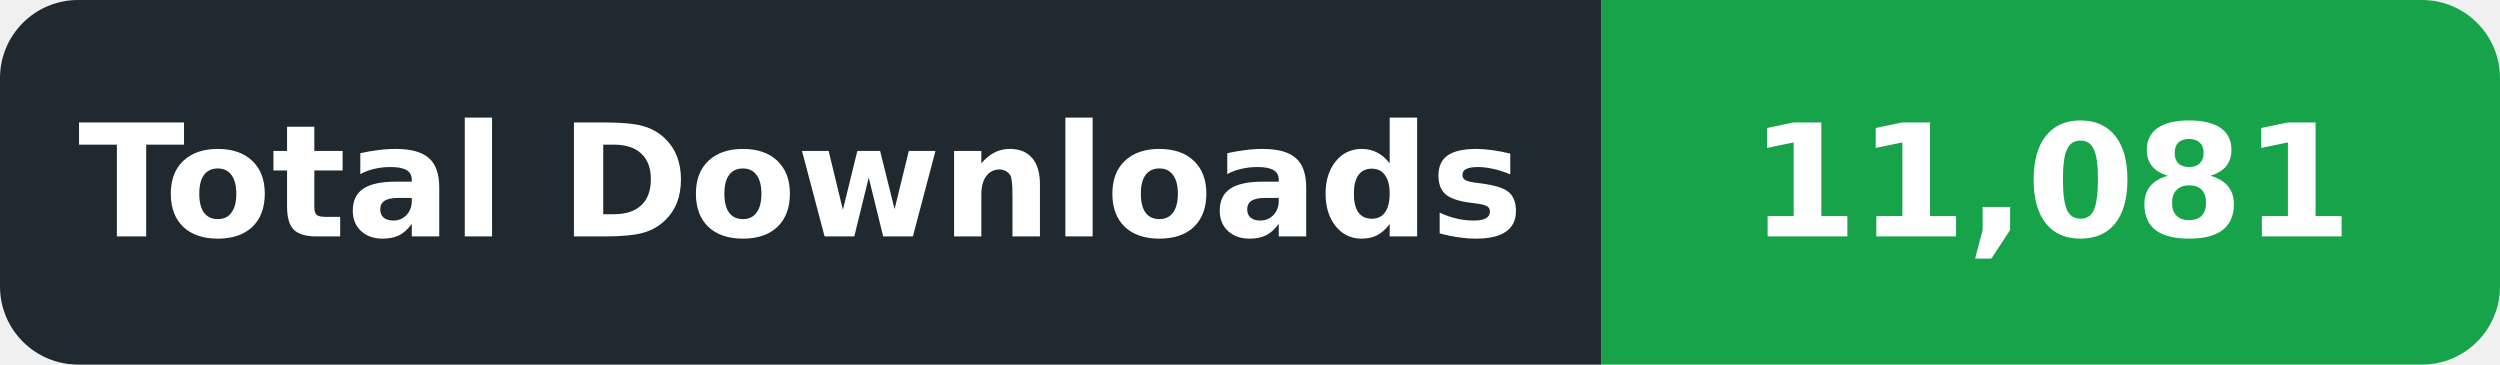
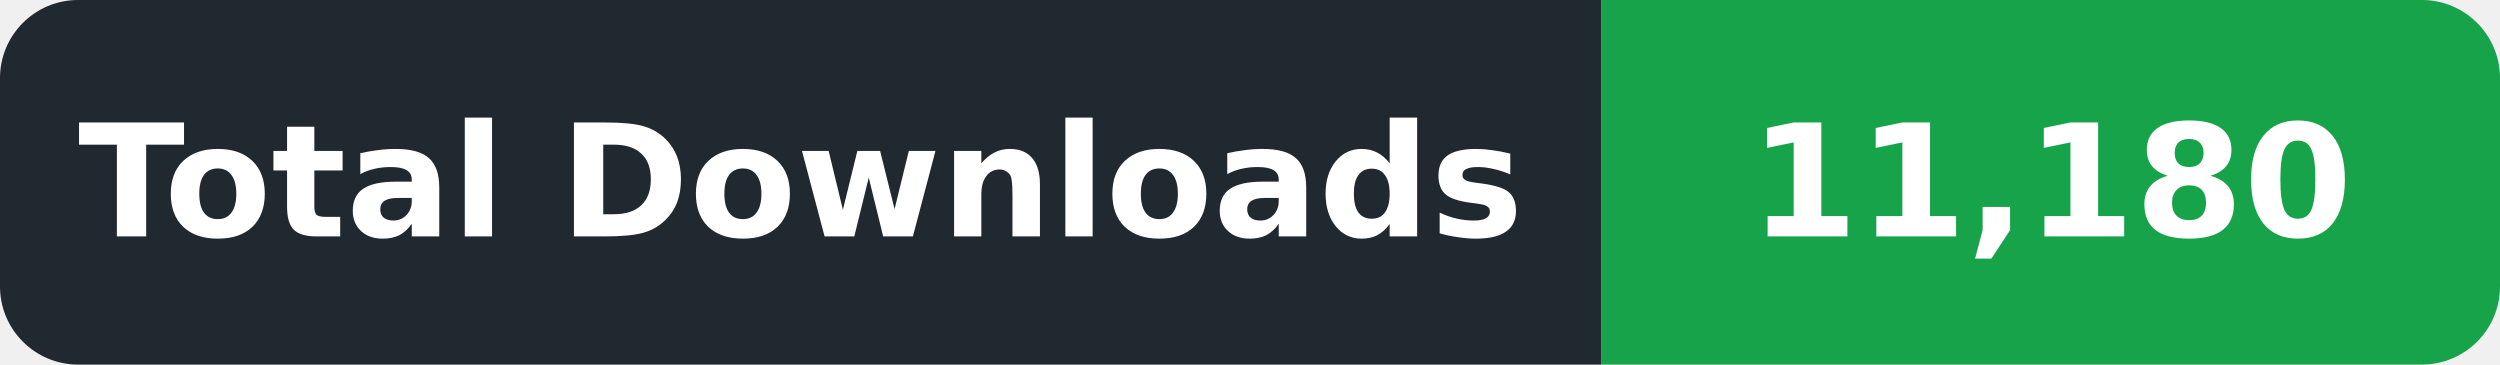
- <svg xmlns="http://www.w3.org/2000/svg" width="192" height="28" viewBox="0 0 192 28" role="img" aria-label="Total Downloads: 11,081">
+ <svg xmlns="http://www.w3.org/2000/svg" width="192" height="28" viewBox="0 0 192 28" role="img" aria-label="Total Downloads: 11,180">
  <defs>
    <clipPath id="badge">
      <rect width="192" height="28" rx="6" />
    </clipPath>
  </defs>
  <g clip-path="url(#badge)">
    <rect width="123" height="28" fill="#202830" />
    <rect x="123" width="69" height="28" fill="#16A34A" />
  </g>
  <g font-family="DejaVu Sans,Verdana,Arial,sans-serif" font-size="12" font-weight="600" fill="#ffffff" text-anchor="middle" dominant-baseline="central">
    <text x="61.5" y="14" textLength="105" lengthAdjust="spacingAndGlyphs">Total Downloads</text>
-     <text x="157.5" y="14" textLength="51" lengthAdjust="spacingAndGlyphs">11,081</text>
+     <text x="157.5" y="14" textLength="51" lengthAdjust="spacingAndGlyphs">11,180</text>
  </g>
</svg>
